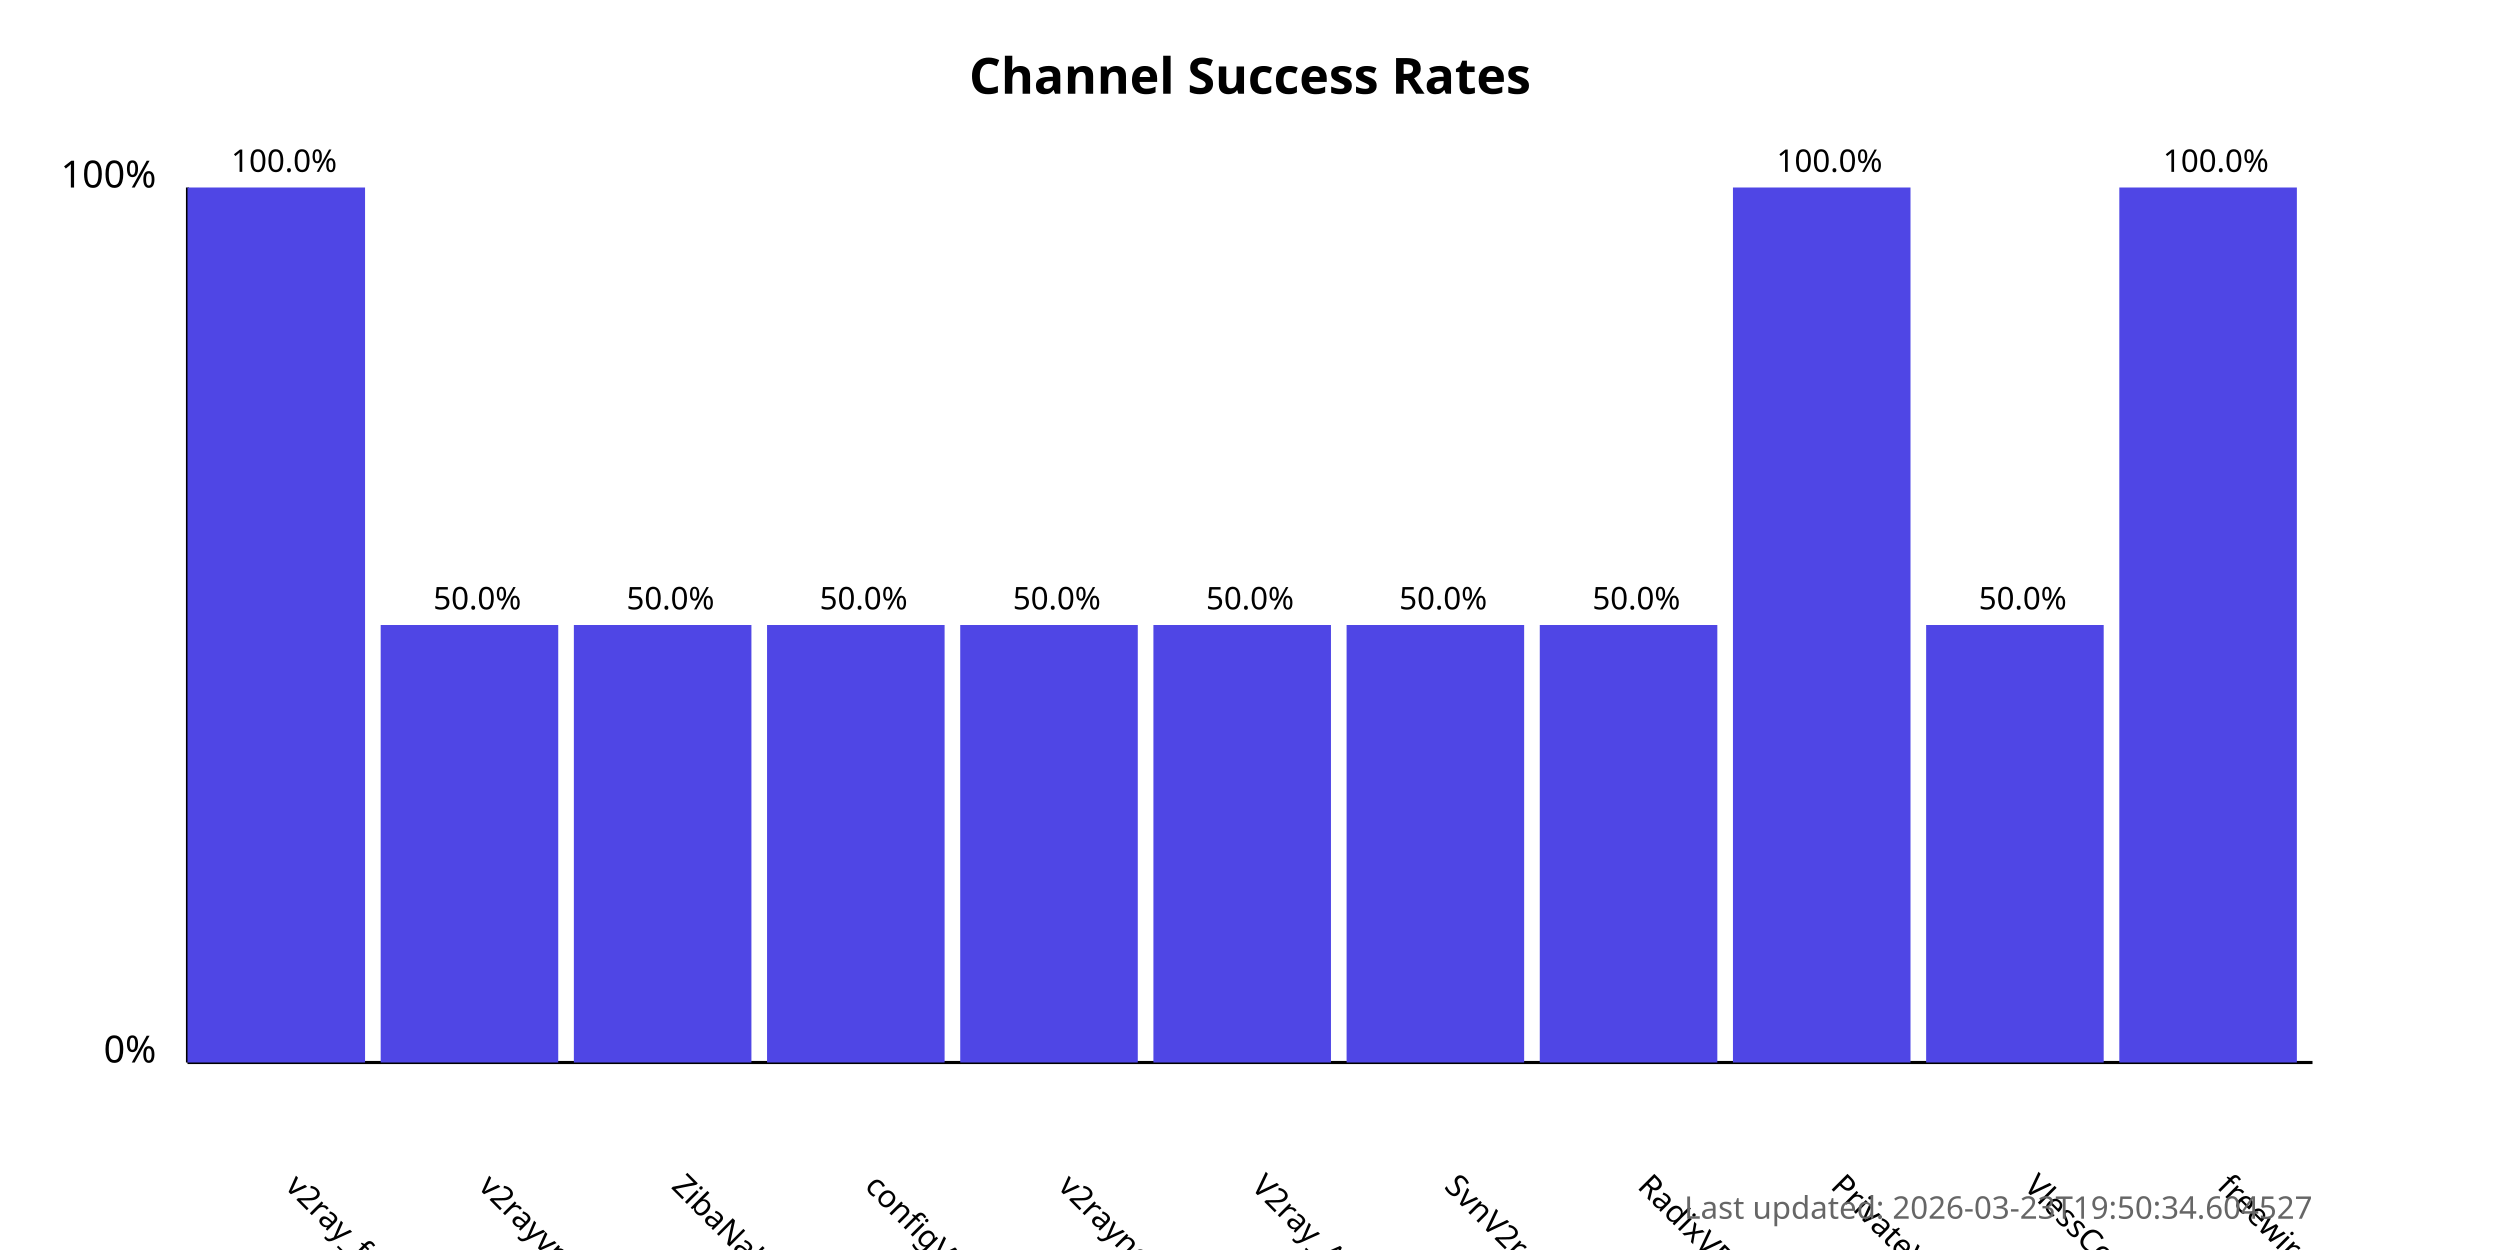
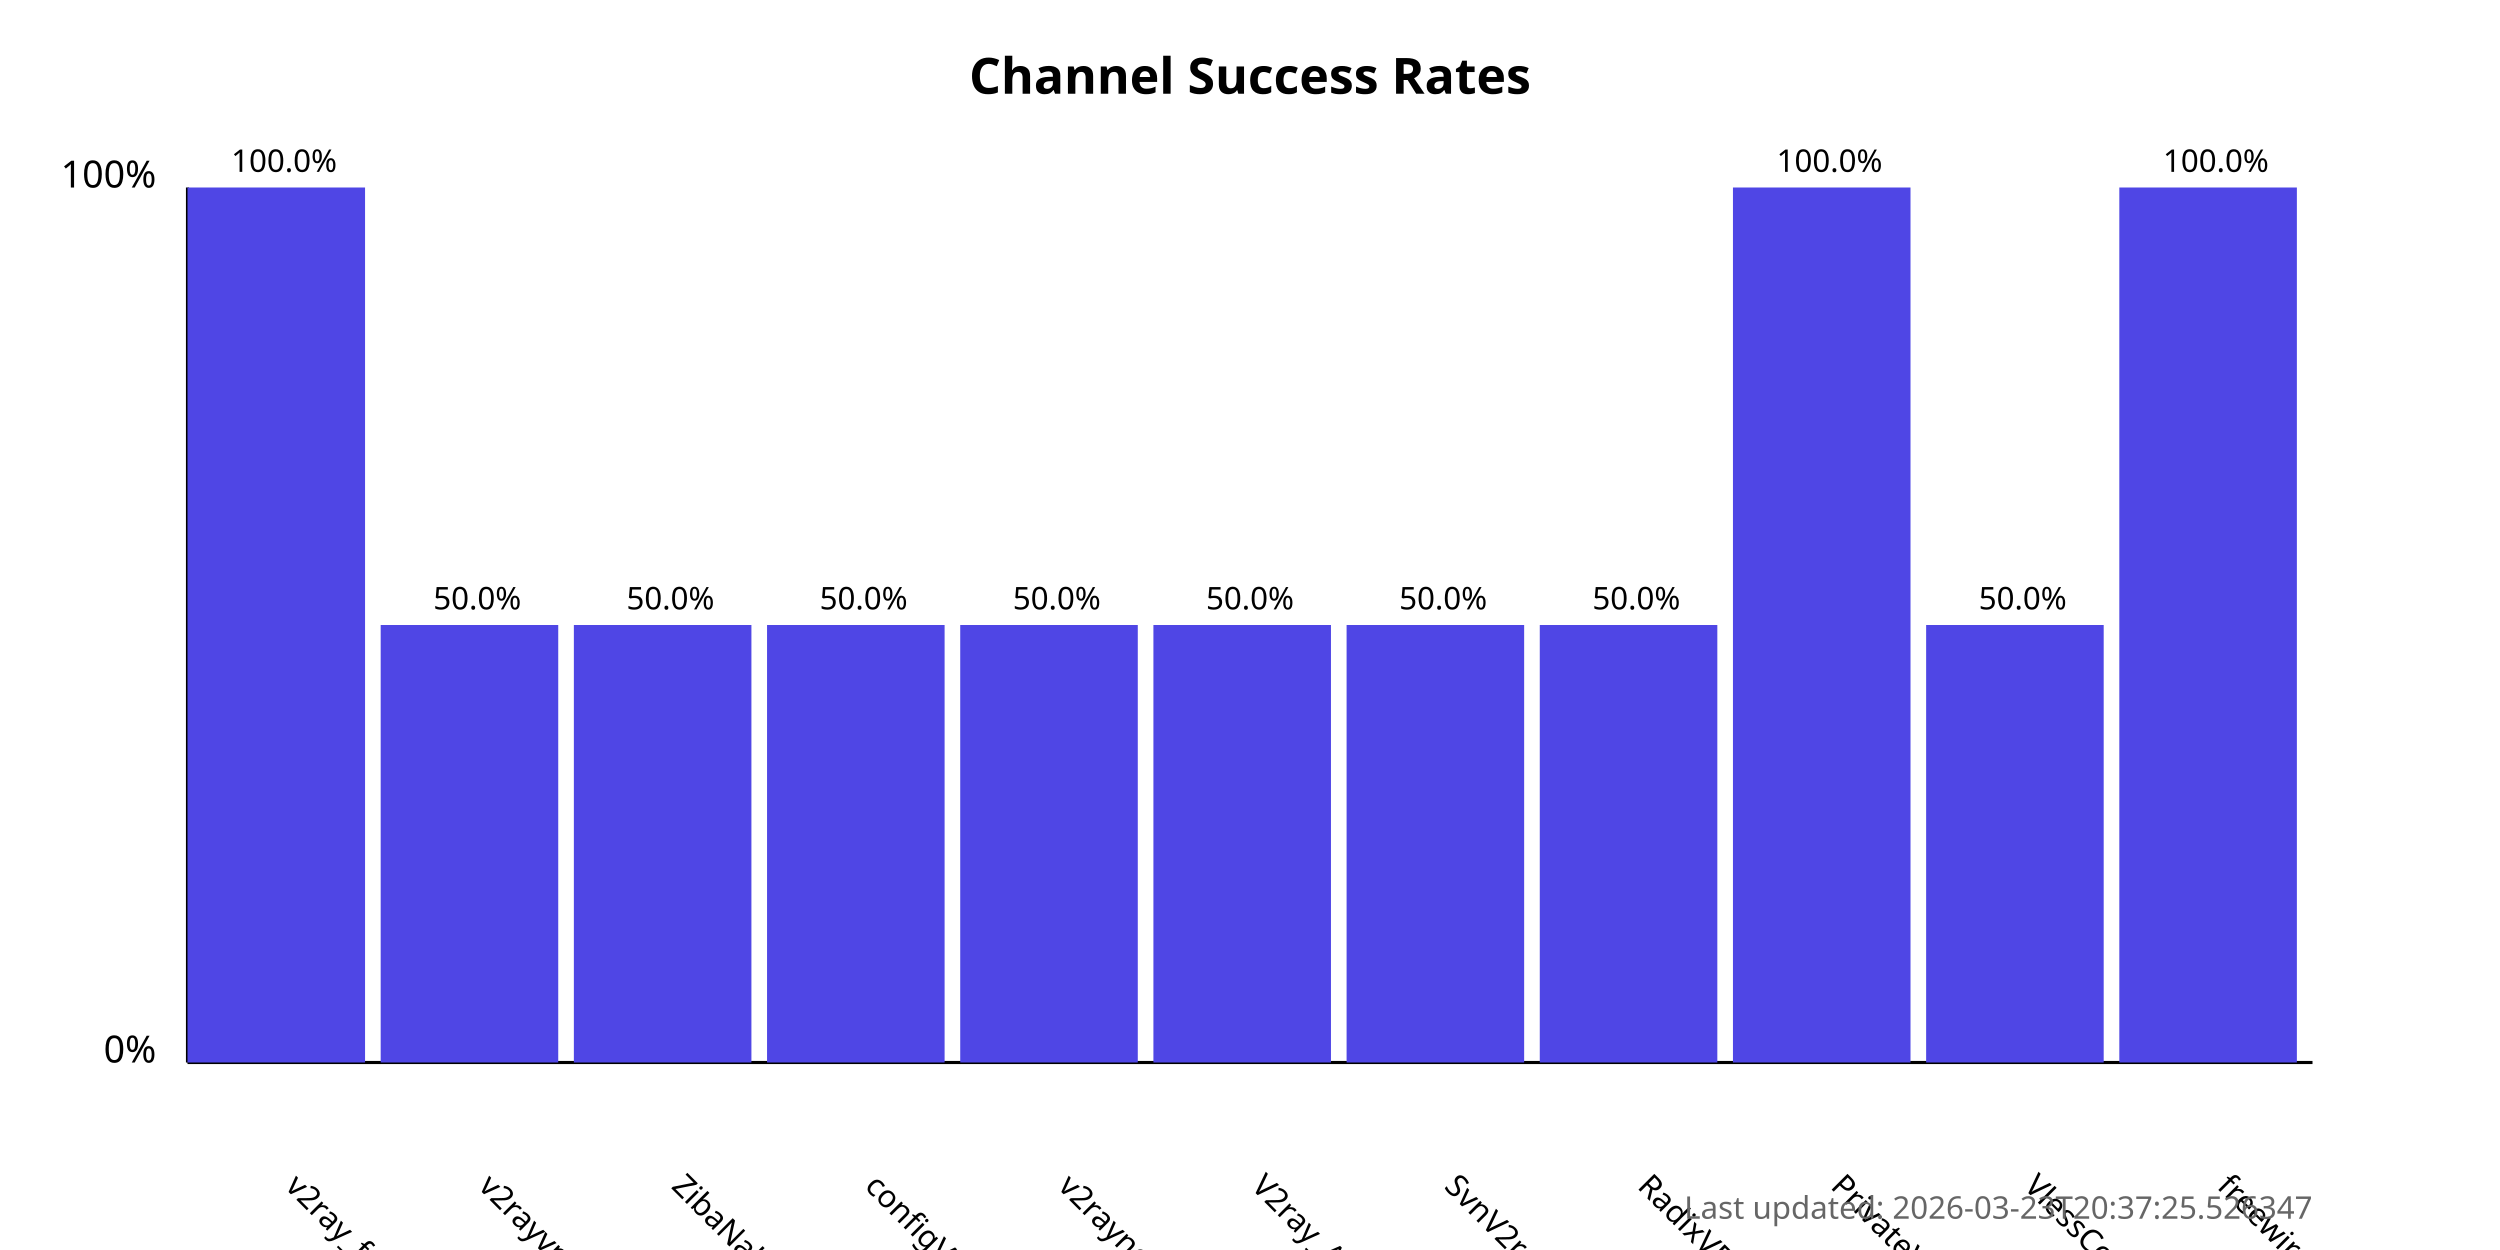
<svg xmlns="http://www.w3.org/2000/svg" width="800" height="400">
  <style>
            .chart-title { font: bold 16px sans-serif; }
            .axis-label { font: 12px sans-serif; }
            .tick-label { font: 10px sans-serif; }
            .bar { fill: #4f46e5; }
            .bar:hover { fill: #6366f1; }
            .timestamp { font: 10px sans-serif; fill: #666; }
        </style>
  <text x="400.0" y="30" text-anchor="middle" class="chart-title">
            Channel Success Rates
        </text>
  <line x1="60" y1="340" x2="60" y2="60" stroke="black" stroke-width="1" />
  <line x1="60" y1="340" x2="740" y2="340" stroke="black" stroke-width="1" />
  <text x="50" y="340" text-anchor="end" class="axis-label">0%</text>
  <text x="50" y="60" text-anchor="end" class="axis-label">100%</text>
  <g>
    <rect x="60" y="60.0" width="56.818" height="280.0" class="bar" />
    <text x="90.909" y="380" transform="rotate(45, 90.90909, 380)" text-anchor="start" class="tick-label">
                v2ray_free_conf
            </text>
    <text x="90.909" y="55.0" text-anchor="middle" class="tick-label">
                100.0%
            </text>
  </g>
  <g>
    <rect x="121.818" y="200.0" width="56.818" height="140.0" class="bar" />
    <text x="152.727" y="380" transform="rotate(45, 152.7273, 380)" text-anchor="start" class="tick-label">
                v2rayvpno
            </text>
    <text x="152.727" y="195.0" text-anchor="middle" class="tick-label">
                50.0%
            </text>
  </g>
  <g>
    <rect x="183.636" y="200.0" width="56.818" height="140.0" class="bar" />
    <text x="214.545" y="380" transform="rotate(45, 214.5455, 380)" text-anchor="start" class="tick-label">
                ZibaNabz
            </text>
    <text x="214.545" y="195.0" text-anchor="middle" class="tick-label">
                50.0%
            </text>
  </g>
  <g>
    <rect x="245.455" y="200.0" width="56.818" height="140.0" class="bar" />
    <text x="276.364" y="380" transform="rotate(45, 276.3636, 380)" text-anchor="start" class="tick-label">
                configV2rayForFree
            </text>
    <text x="276.364" y="195.0" text-anchor="middle" class="tick-label">
                50.0%
            </text>
  </g>
  <g>
    <rect x="307.273" y="200.0" width="56.818" height="140.0" class="bar" />
    <text x="338.182" y="380" transform="rotate(45, 338.1818, 380)" text-anchor="start" class="tick-label">
                v2rayngvpn
            </text>
    <text x="338.182" y="195.0" text-anchor="middle" class="tick-label">
                50.0%
            </text>
  </g>
  <g>
    <rect x="369.091" y="200.0" width="56.818" height="140.0" class="bar" />
    <text x="400.0" y="380" transform="rotate(45, 400.0, 380)" text-anchor="start" class="tick-label">
                V2ray_Alpha
            </text>
    <text x="400.0" y="195.0" text-anchor="middle" class="tick-label">
                50.0%
            </text>
  </g>
  <g>
    <rect x="430.909" y="200.0" width="56.818" height="140.0" class="bar" />
    <text x="461.818" y="380" transform="rotate(45, 461.8182, 380)" text-anchor="start" class="tick-label">
                SvnV2ray
            </text>
    <text x="461.818" y="195.0" text-anchor="middle" class="tick-label">
                50.0%
            </text>
  </g>
  <g>
    <rect x="492.727" y="200.0" width="56.818" height="140.0" class="bar" />
    <text x="523.636" y="380" transform="rotate(45, 523.6364, 380)" text-anchor="start" class="tick-label">
                RadixVPN
            </text>
    <text x="523.636" y="195.0" text-anchor="middle" class="tick-label">
                50.0%
            </text>
  </g>
  <g>
    <rect x="554.545" y="60.0" width="56.818" height="280.0" class="bar" />
    <text x="585.455" y="380" transform="rotate(45, 585.4545, 380)" text-anchor="start" class="tick-label">
                PrivateVPNs
            </text>
    <text x="585.455" y="55.0" text-anchor="middle" class="tick-label">
                100.0%
            </text>
  </g>
  <g>
    <rect x="616.364" y="200.0" width="56.818" height="140.0" class="bar" />
    <text x="647.273" y="380" transform="rotate(45, 647.2727, 380)" text-anchor="start" class="tick-label">
                VlessConfig
            </text>
    <text x="647.273" y="195.0" text-anchor="middle" class="tick-label">
                50.0%
            </text>
  </g>
  <g>
    <rect x="678.182" y="60.0" width="56.818" height="280.0" class="bar" />
    <text x="709.091" y="380" transform="rotate(45, 709.0909, 380)" text-anchor="start" class="tick-label">
                freewireguard
            </text>
    <text x="709.091" y="55.0" text-anchor="middle" class="tick-label">
                100.0%
            </text>
  </g>
  <text x="740" y="390" text-anchor="end" class="timestamp">
-             Last updated: 2026-03-23T19:50:34.604527
+             Last updated: 2026-03-23T20:37:25.526347
        </text>
</svg>
